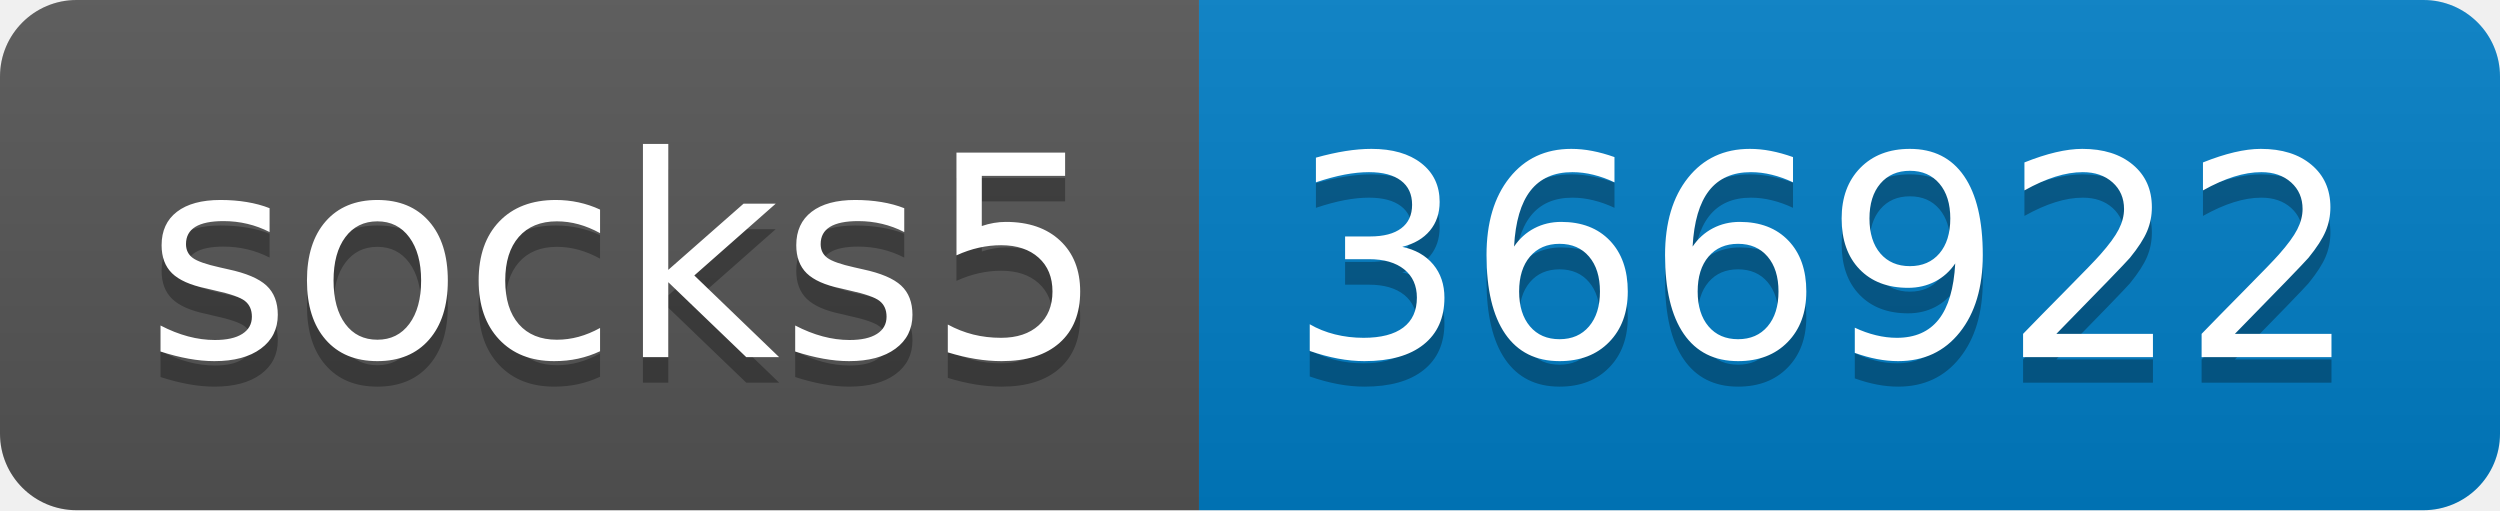
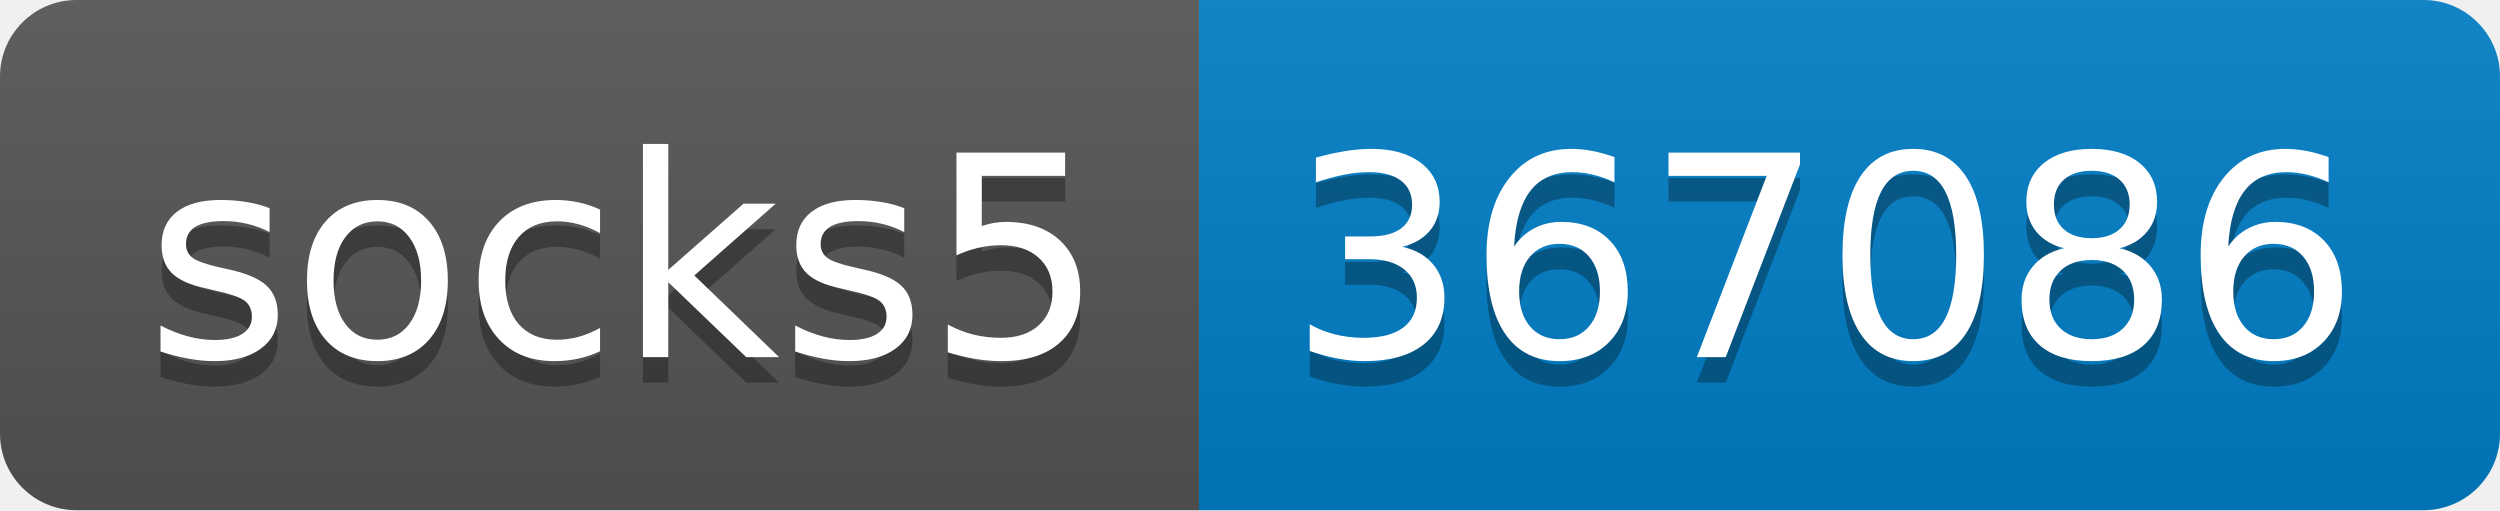
- <svg xmlns="http://www.w3.org/2000/svg" width="98" height="20" role="img" aria-label="socks5: 366922">
+ <svg xmlns="http://www.w3.org/2000/svg" width="98" height="20" role="img" aria-label="socks5: 367086">
  <linearGradient id="s" x2="0" y2="100%">
    <stop offset="0" stop-color="#bbb" stop-opacity=".1" />
    <stop offset="1" stop-opacity=".1" />
  </linearGradient>
  <clipPath id="r">
    <rect width="98" height="20" rx="3" fill="#fff" />
  </clipPath>
  <g clip-path="url(#r)">
    <rect width="47" height="20" fill="#555" />
    <rect x="47" width="51" height="20" fill="#007ec6" />
    <rect width="98" height="20" fill="url(#s)" />
  </g>
  <g fill="#fff" text-anchor="middle" font-family="Verdana,Geneva,DejaVu Sans,sans-serif" text-rendering="geometricPrecision" font-size="110">
    <text aria-hidden="true" x="245" y="150" fill="#010101" fill-opacity=".3" transform="scale(.1)" textLength="370">socks5</text>
    <text x="245" y="140" transform="scale(.1)" fill="#fff" textLength="370">socks5</text>
-     <text aria-hidden="true" x="715" y="150" fill="#010101" fill-opacity=".3" transform="scale(.1)" textLength="410">366922</text>
-     <text x="715" y="140" transform="scale(.1)" fill="#fff" textLength="410">366922</text>
+     <text aria-hidden="true" x="715" y="150" fill="#010101" fill-opacity=".3" transform="scale(.1)" textLength="410">367086</text>
+     <text x="715" y="140" transform="scale(.1)" fill="#fff" textLength="410">367086</text>
  </g>
</svg>
